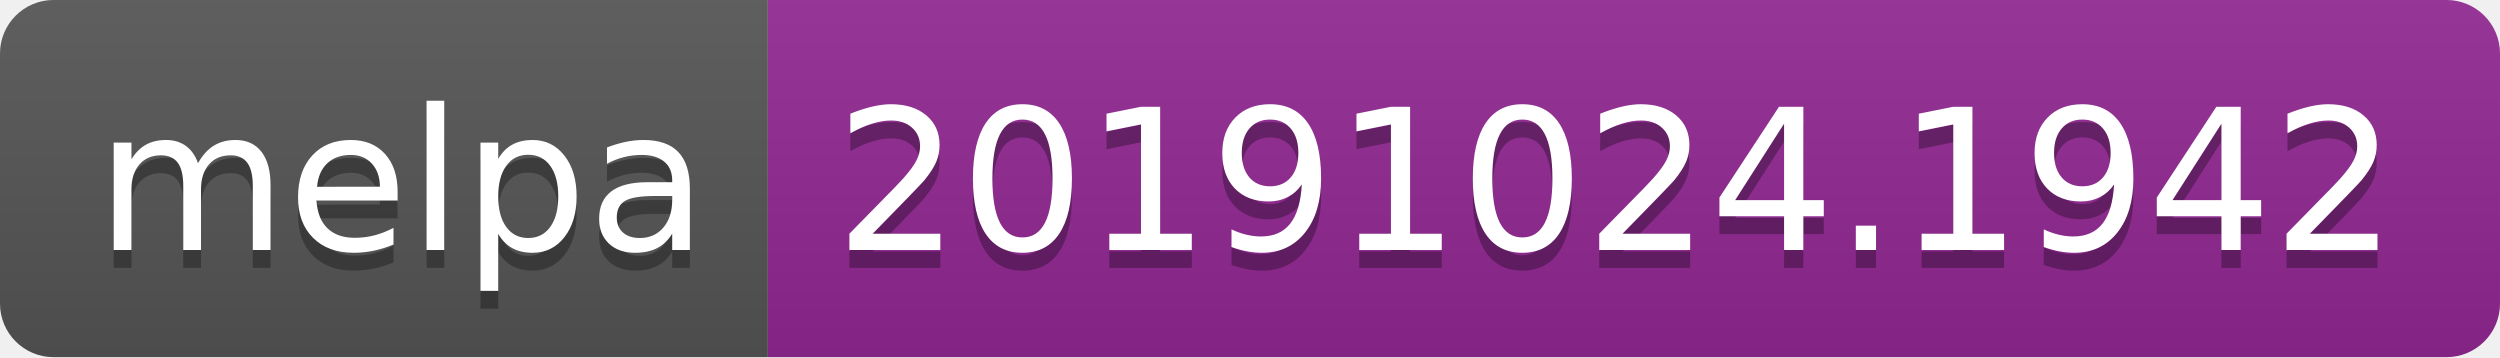
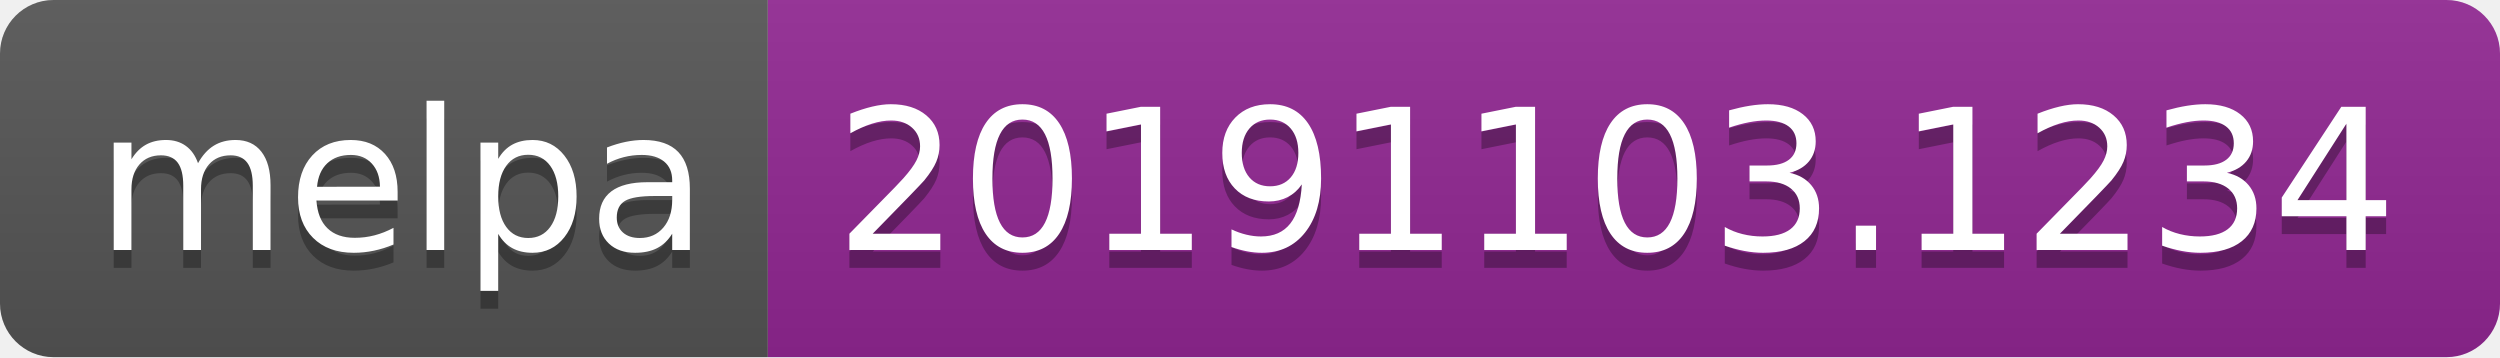
<svg xmlns="http://www.w3.org/2000/svg" width="140" height="20">
  <linearGradient id="b" x2="0" y2="100%">
    <stop offset="0" stop-color="#bbb" stop-opacity=".1" />
    <stop offset="1" stop-opacity=".1" />
  </linearGradient>
  <clipPath id="a">
    <rect width="140" height="20" rx="3" fill="#fff" />
  </clipPath>
  <g clip-path="url(#a)">
    <path fill="#555" d="M0 0h43v20H0z" />
    <path fill="#922793" d="M43 0h97v20H43z" />
    <path fill="url(#b)" d="M0 0h140v20H0z" />
  </g>
  <g fill="#fff" text-anchor="middle" font-family="DejaVu Sans,Verdana,Geneva,sans-serif" font-size="110">
    <text x="225" y="150" fill="#010101" fill-opacity=".3" transform="scale(.1)" textLength="330">melpa</text>
    <text x="225" y="140" transform="scale(.1)" textLength="330">melpa</text>
-     <text x="905" y="150" fill="#010101" fill-opacity=".3" transform="scale(.1)" textLength="870">20191024.1942</text>
-     <text x="905" y="140" transform="scale(.1)" textLength="870">20191024.1942</text>
+     <text x="905" y="150" fill="#010101" fill-opacity=".3" transform="scale(.1)" textLength="870">20191103.1234</text>
+     <text x="905" y="140" transform="scale(.1)" textLength="870">20191103.1234</text>
  </g>
</svg>
